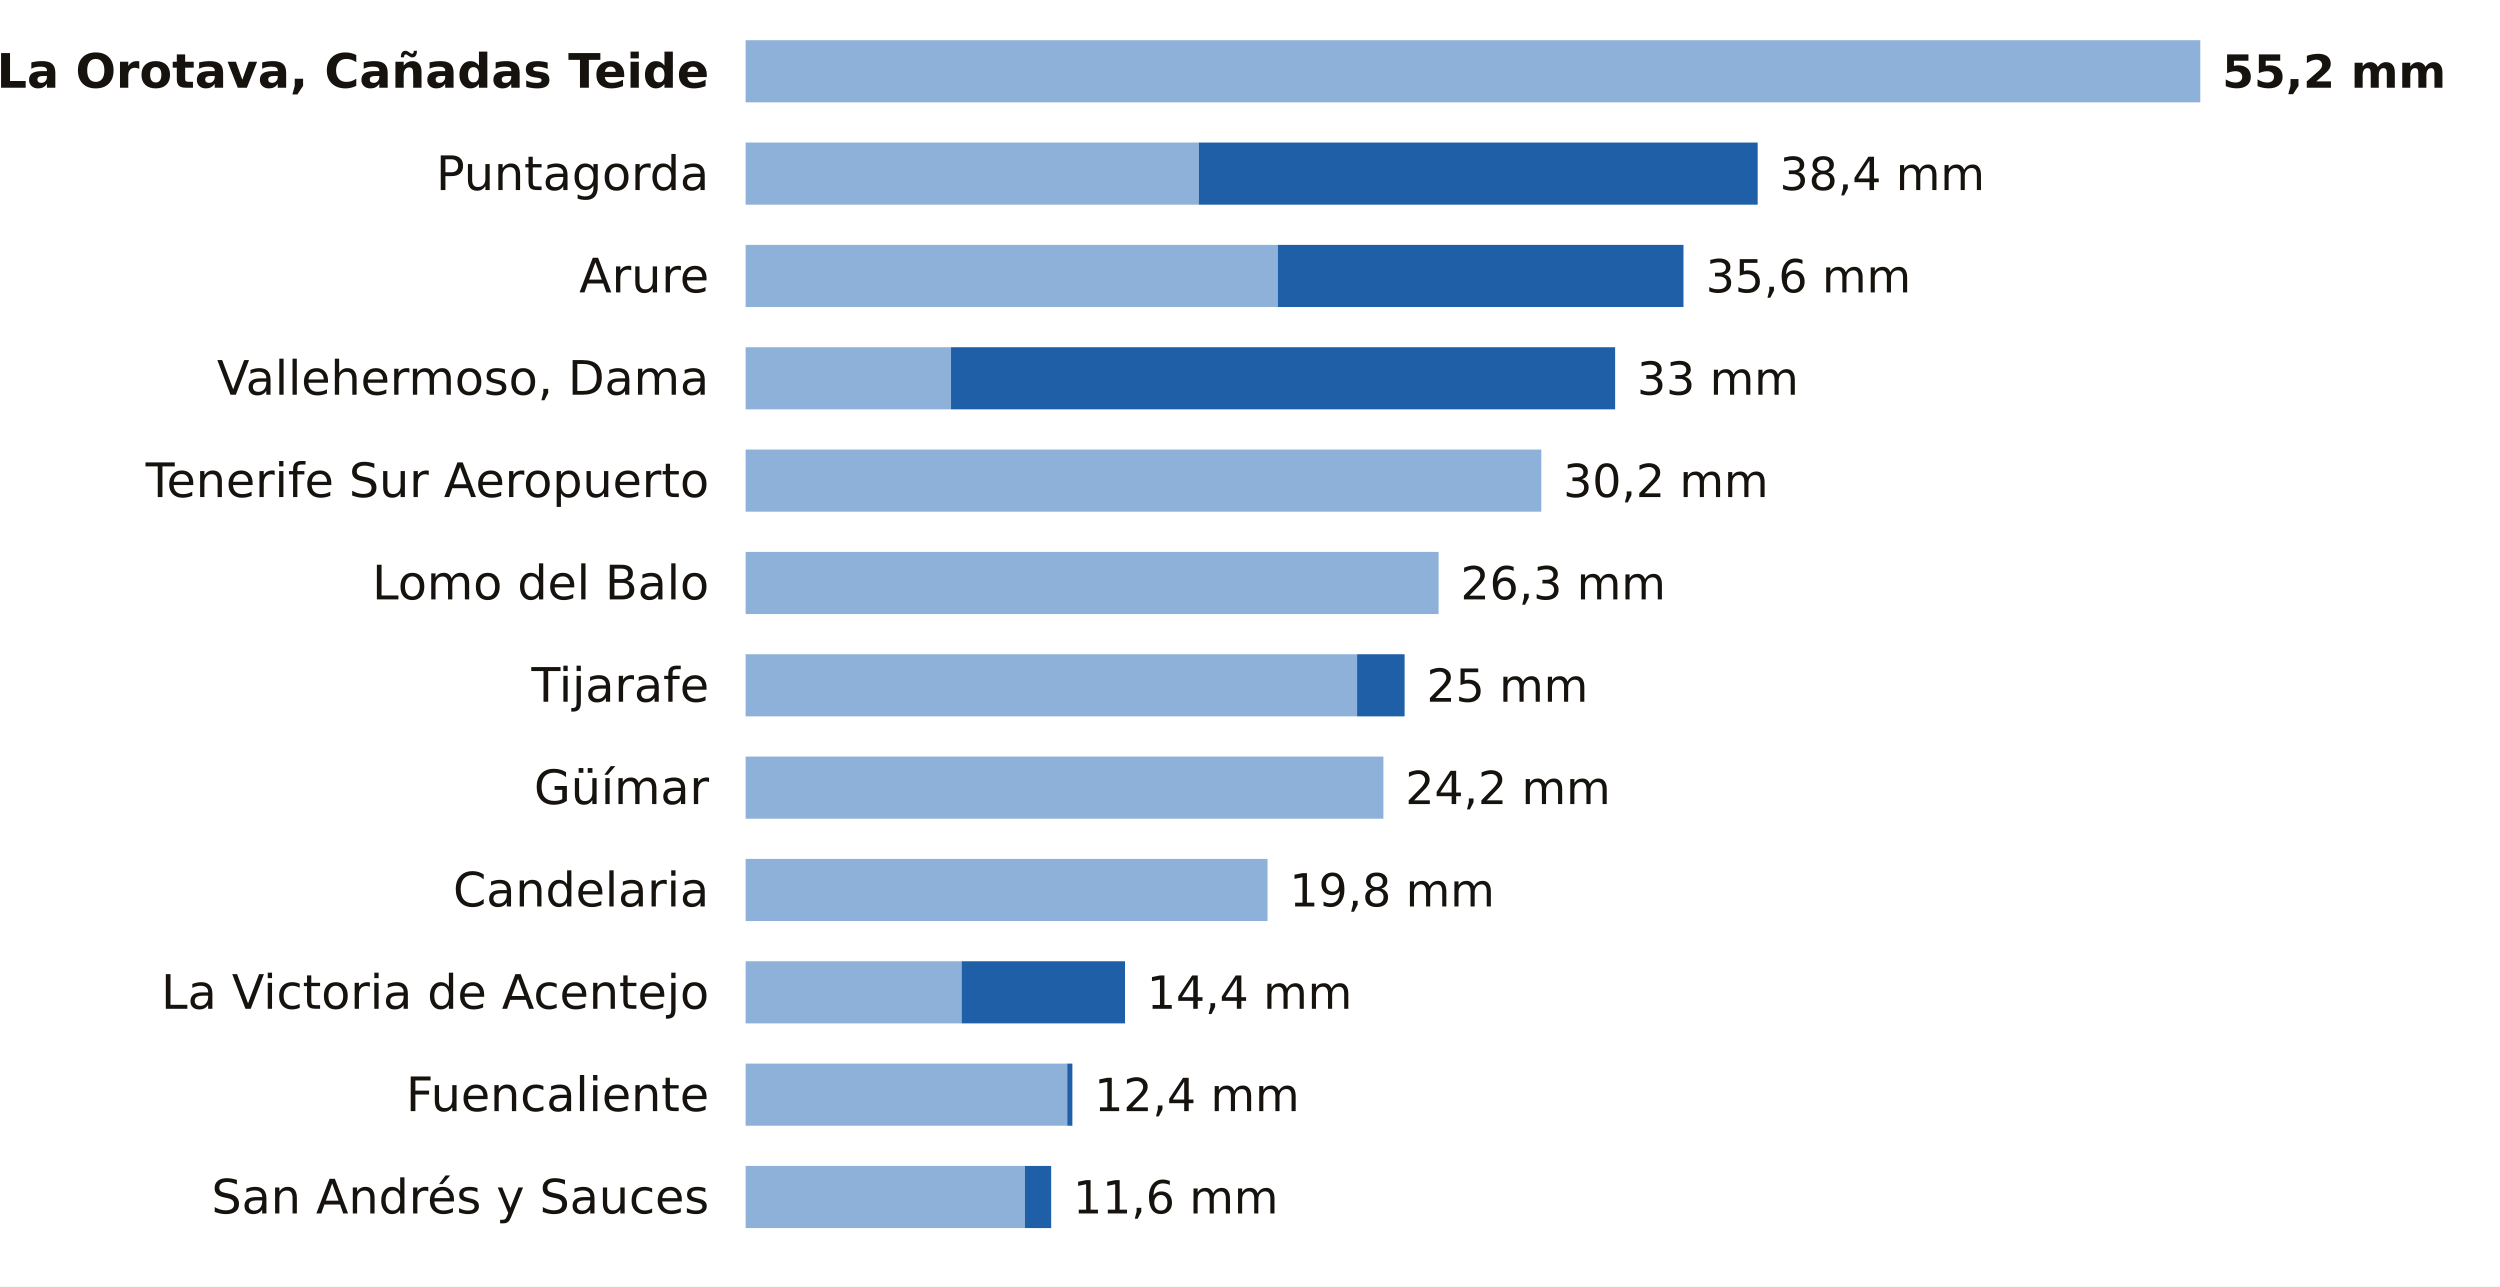
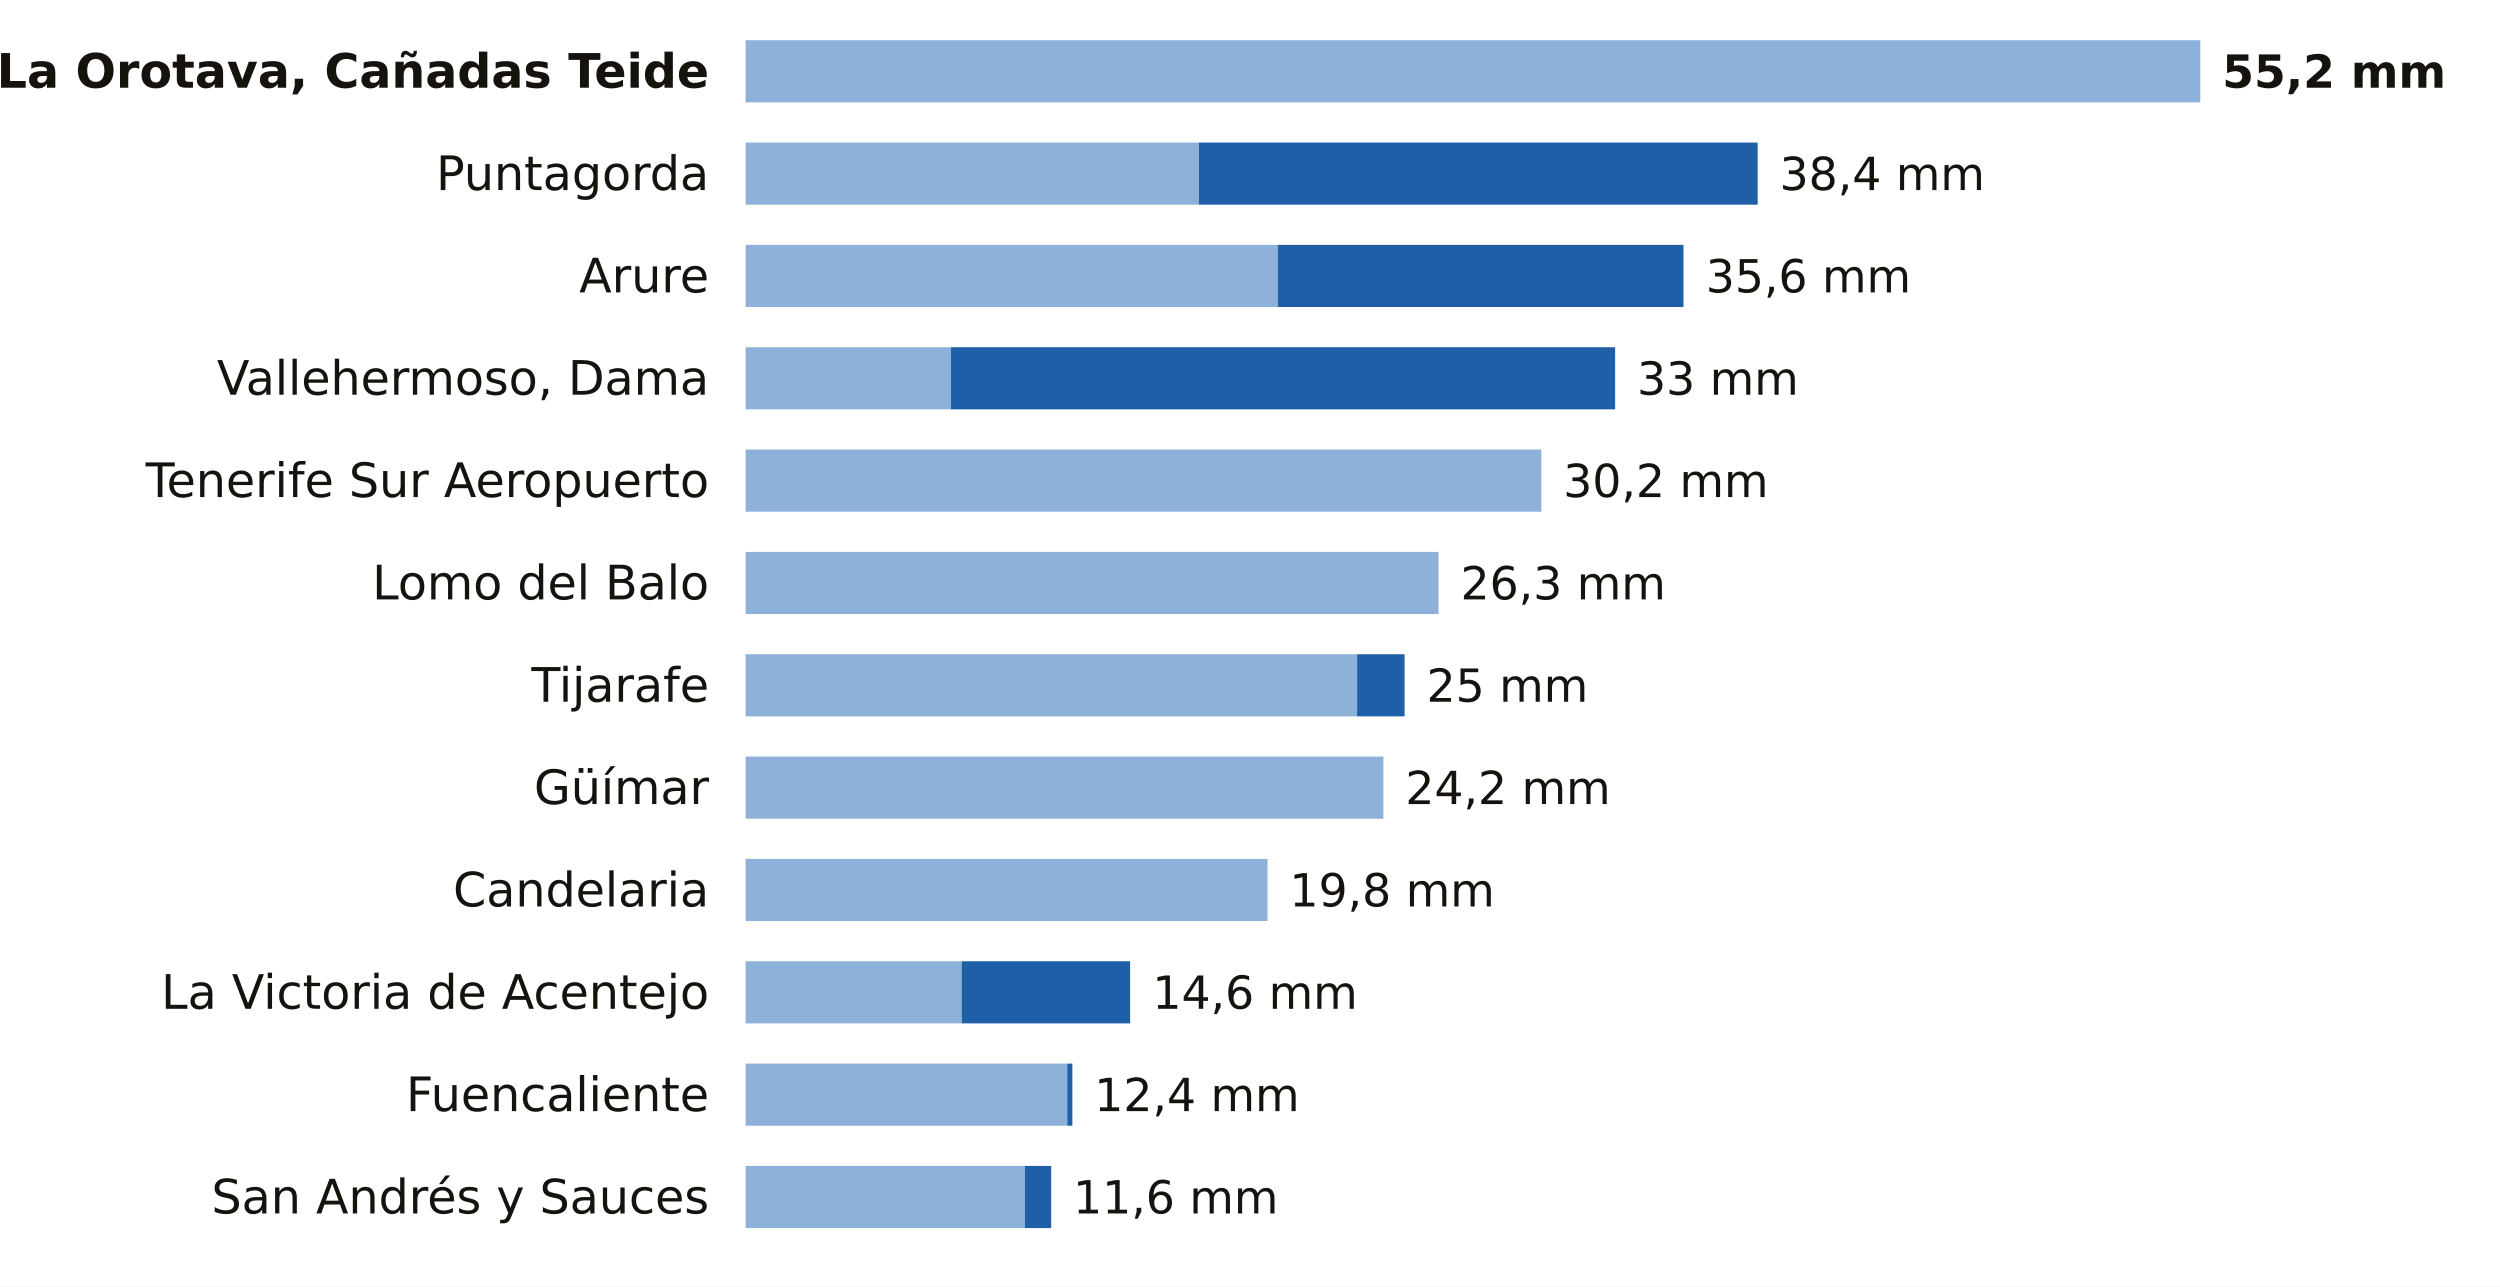
<svg xmlns="http://www.w3.org/2000/svg" viewBox="0 0 684 352" width="684" height="352" role="img" aria-label="La lluvia de los últimos 7 días en las estaciones de AEMET de Santa Cruz de Tenerife">
  <rect width="684" height="352" fill="#FFFFFF" />
  <text x="194.0" y="24.0" font-size="13" fill="#16130F" text-anchor="end" font-weight="600" font-family="Public Sans, DejaVu Sans, Arial, sans-serif">La Orotava, Cañadas Teide</text>
  <rect x="204" y="11" width="398.0" height="17" fill="#8EB1DA" />
  <text x="608.0" y="24.0" font-size="12.5" fill="#16130F" text-anchor="start" font-weight="700" font-family="Public Sans, DejaVu Sans, Arial, sans-serif">55,2 mm</text>
  <text x="194.0" y="52.0" font-size="13" fill="#16130F" text-anchor="end" font-weight="400" font-family="Public Sans, DejaVu Sans, Arial, sans-serif">Puntagorda</text>
  <rect x="204" y="39" width="124.0" height="17" fill="#8EB1DA" />
  <rect x="328.0" y="39" width="152.9" height="17" fill="#1F5FA8" />
  <text x="486.9" y="52.0" font-size="12.5" fill="#16130F" text-anchor="start" font-weight="500" font-family="Public Sans, DejaVu Sans, Arial, sans-serif">38,4 mm</text>
  <text x="194.0" y="80.0" font-size="13" fill="#16130F" text-anchor="end" font-weight="400" font-family="Public Sans, DejaVu Sans, Arial, sans-serif">Arure</text>
  <rect x="204" y="67" width="145.6" height="17" fill="#8EB1DA" />
  <rect x="349.6" y="67" width="111.0" height="17" fill="#1F5FA8" />
  <text x="466.7" y="80.0" font-size="12.5" fill="#16130F" text-anchor="start" font-weight="500" font-family="Public Sans, DejaVu Sans, Arial, sans-serif">35,6 mm</text>
  <text x="194.0" y="108.0" font-size="13" fill="#16130F" text-anchor="end" font-weight="400" font-family="Public Sans, DejaVu Sans, Arial, sans-serif">Vallehermoso, Dama</text>
  <rect x="204" y="95" width="56.2" height="17" fill="#8EB1DA" />
  <rect x="260.2" y="95" width="181.7" height="17" fill="#1F5FA8" />
  <text x="447.9" y="108.0" font-size="12.5" fill="#16130F" text-anchor="start" font-weight="500" font-family="Public Sans, DejaVu Sans, Arial, sans-serif">33 mm</text>
  <text x="194.0" y="136.0" font-size="13" fill="#16130F" text-anchor="end" font-weight="400" font-family="Public Sans, DejaVu Sans, Arial, sans-serif">Tenerife Sur Aeropuerto</text>
  <rect x="204" y="123" width="217.7" height="17" fill="#8EB1DA" />
  <text x="427.7" y="136.0" font-size="12.5" fill="#16130F" text-anchor="start" font-weight="500" font-family="Public Sans, DejaVu Sans, Arial, sans-serif">30,2 mm</text>
  <text x="194.0" y="164.0" font-size="13" fill="#16130F" text-anchor="end" font-weight="400" font-family="Public Sans, DejaVu Sans, Arial, sans-serif">Lomo del Balo</text>
  <rect x="204" y="151" width="189.6" height="17" fill="#8EB1DA" />
  <text x="399.6" y="164.0" font-size="12.5" fill="#16130F" text-anchor="start" font-weight="500" font-family="Public Sans, DejaVu Sans, Arial, sans-serif">26,3 mm</text>
  <text x="194.0" y="192.0" font-size="13" fill="#16130F" text-anchor="end" font-weight="400" font-family="Public Sans, DejaVu Sans, Arial, sans-serif">Tijarafe</text>
  <rect x="204" y="179" width="167.3" height="17" fill="#8EB1DA" />
  <rect x="371.3" y="179" width="13.0" height="17" fill="#1F5FA8" />
  <text x="390.3" y="192.0" font-size="12.5" fill="#16130F" text-anchor="start" font-weight="500" font-family="Public Sans, DejaVu Sans, Arial, sans-serif">25 mm</text>
  <text x="194.0" y="220.0" font-size="13" fill="#16130F" text-anchor="end" font-weight="400" font-family="Public Sans, DejaVu Sans, Arial, sans-serif">Güímar</text>
  <rect x="204" y="207" width="174.5" height="17" fill="#8EB1DA" />
  <text x="384.5" y="220.0" font-size="12.5" fill="#16130F" text-anchor="start" font-weight="500" font-family="Public Sans, DejaVu Sans, Arial, sans-serif">24,2 mm</text>
  <text x="194.0" y="248.0" font-size="13" fill="#16130F" text-anchor="end" font-weight="400" font-family="Public Sans, DejaVu Sans, Arial, sans-serif">Candelaria</text>
  <rect x="204" y="235" width="142.8" height="17" fill="#8EB1DA" />
  <text x="352.8" y="248.0" font-size="12.5" fill="#16130F" text-anchor="start" font-weight="500" font-family="Public Sans, DejaVu Sans, Arial, sans-serif">19,8 mm</text>
  <text x="194.0" y="276.0" font-size="13" fill="#16130F" text-anchor="end" font-weight="400" font-family="Public Sans, DejaVu Sans, Arial, sans-serif">La Victoria de Acentejo</text>
  <rect x="204" y="263" width="59.1" height="17" fill="#8EB1DA" />
-   <rect x="263.1" y="263" width="44.7" height="17" fill="#1F5FA8" />
-   <text x="313.8" y="276.0" font-size="12.5" fill="#16130F" text-anchor="start" font-weight="500" font-family="Public Sans, DejaVu Sans, Arial, sans-serif">14,4 mm</text>
+   <rect x="263.1" y="263" width="46.1" height="17" fill="#1F5FA8" />
+   <text x="315.3" y="276.0" font-size="12.5" fill="#16130F" text-anchor="start" font-weight="500" font-family="Public Sans, DejaVu Sans, Arial, sans-serif">14,6 mm</text>
  <text x="194.0" y="304.0" font-size="13" fill="#16130F" text-anchor="end" font-weight="400" font-family="Public Sans, DejaVu Sans, Arial, sans-serif">Fuencaliente</text>
  <rect x="204" y="291" width="88.0" height="17" fill="#8EB1DA" />
  <rect x="292.0" y="291" width="1.4" height="17" fill="#1F5FA8" />
  <text x="299.4" y="304.0" font-size="12.5" fill="#16130F" text-anchor="start" font-weight="500" font-family="Public Sans, DejaVu Sans, Arial, sans-serif">12,4 mm</text>
  <text x="194.0" y="332.0" font-size="13" fill="#16130F" text-anchor="end" font-weight="400" font-family="Public Sans, DejaVu Sans, Arial, sans-serif">San Andrés y Sauces</text>
  <rect x="204" y="319" width="76.4" height="17" fill="#8EB1DA" />
  <rect x="280.4" y="319" width="7.2" height="17" fill="#1F5FA8" />
  <text x="293.6" y="332.0" font-size="12.5" fill="#16130F" text-anchor="start" font-weight="500" font-family="Public Sans, DejaVu Sans, Arial, sans-serif">11,6 mm</text>
</svg>
